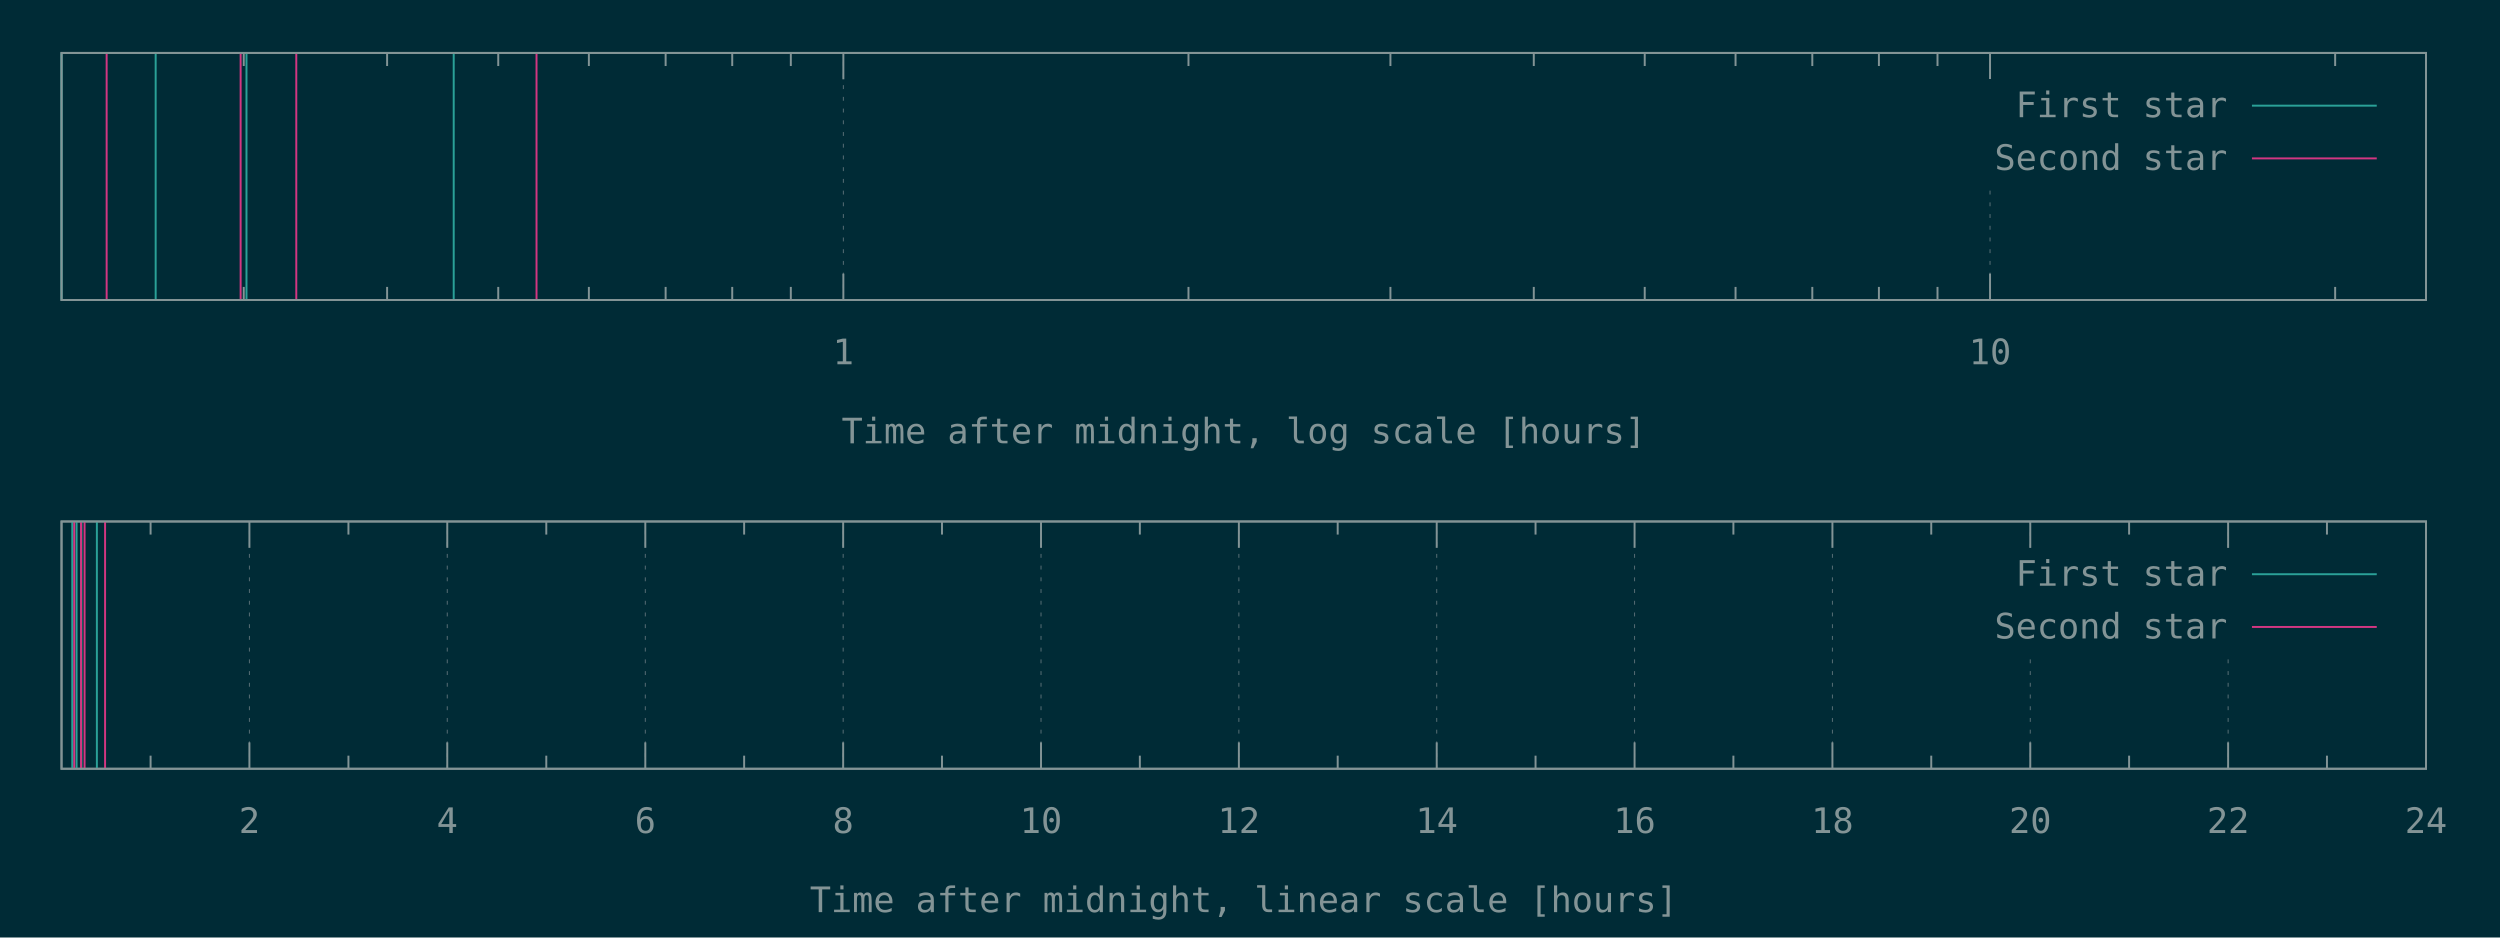
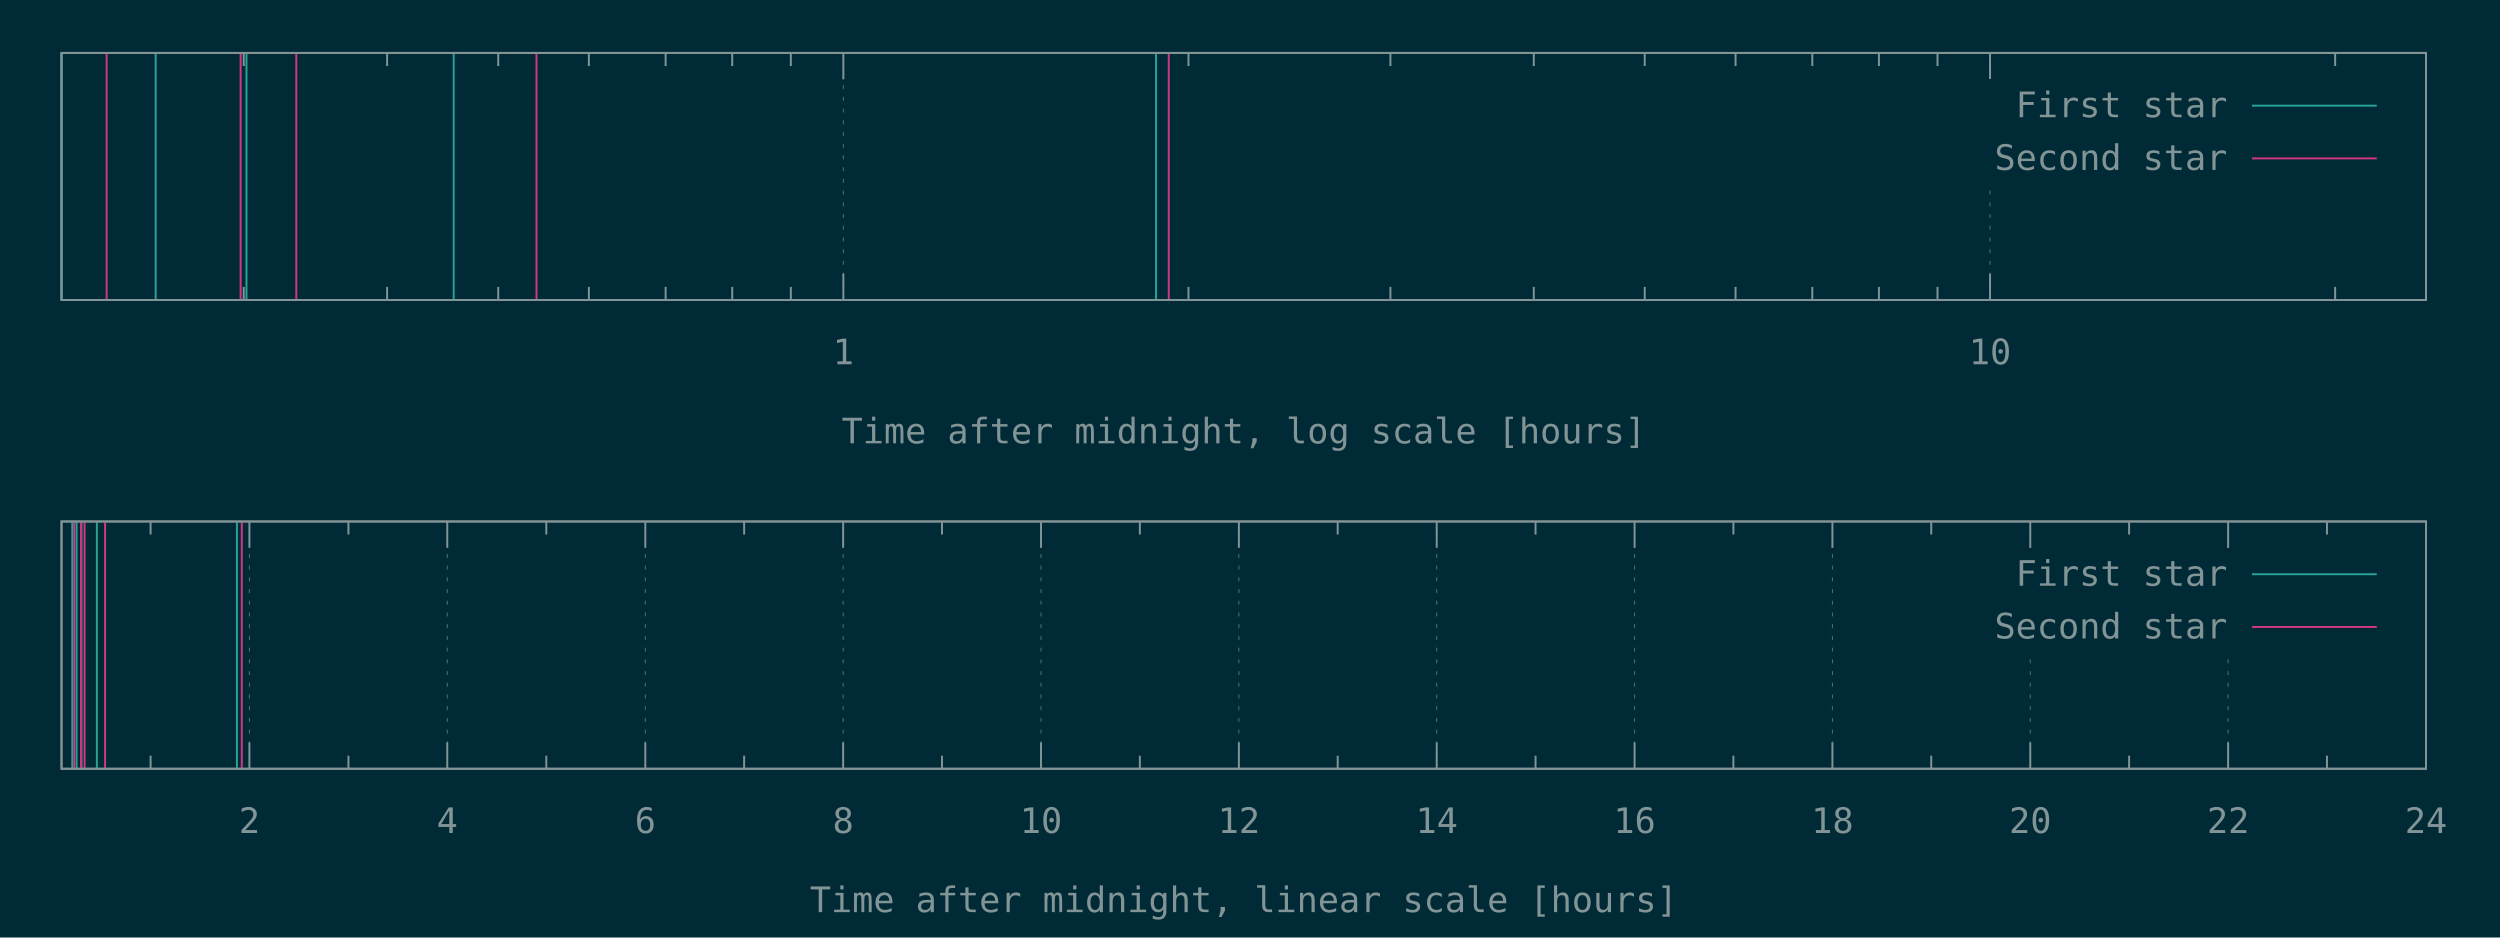
<svg xmlns="http://www.w3.org/2000/svg" xmlns:xlink="http://www.w3.org/1999/xlink" width="1280" height="480" viewBox="0 0 1280 480">
  <g id="gnuplot_canvas">
    <rect x="0" y="0" width="1280" height="480" fill="#002b36" />
    <defs>
      <circle id="gpDot" r="0.5" stroke-width="0.5" stroke="currentColor" />
      <path id="gpPt0" stroke-width="0.148" stroke="currentColor" d="M-1,0 h2 M0,-1 v2" />
      <path id="gpPt1" stroke-width="0.148" stroke="currentColor" d="M-1,-1 L1,1 M1,-1 L-1,1" />
      <path id="gpPt2" stroke-width="0.148" stroke="currentColor" d="M-1,0 L1,0 M0,-1 L0,1 M-1,-1 L1,1 M-1,1 L1,-1" />
      <rect id="gpPt3" stroke-width="0.148" stroke="currentColor" x="-1" y="-1" width="2" height="2" />
      <rect id="gpPt4" stroke-width="0.148" stroke="currentColor" fill="currentColor" x="-1" y="-1" width="2" height="2" />
      <circle id="gpPt5" stroke-width="0.148" stroke="currentColor" cx="0" cy="0" r="1" />
      <use xlink:href="#gpPt5" id="gpPt6" fill="currentColor" stroke="none" />
      <path id="gpPt7" stroke-width="0.148" stroke="currentColor" d="M0,-1.33 L-1.33,0.67 L1.33,0.67 z" />
      <use xlink:href="#gpPt7" id="gpPt8" fill="currentColor" stroke="none" />
      <use xlink:href="#gpPt7" id="gpPt9" stroke="currentColor" transform="rotate(180)" />
      <use xlink:href="#gpPt9" id="gpPt10" fill="currentColor" stroke="none" />
      <use xlink:href="#gpPt3" id="gpPt11" stroke="currentColor" transform="rotate(45)" />
      <use xlink:href="#gpPt11" id="gpPt12" fill="currentColor" stroke="none" />
      <path id="gpPt13" stroke-width="0.148" stroke="currentColor" d="M0,1.330 L1.265,0.411 L0.782,-1.067 L-0.782,-1.076 L-1.265,0.411 z" />
      <use xlink:href="#gpPt13" id="gpPt14" fill="currentColor" stroke="none" />
      <filter id="textbox" filterUnits="objectBoundingBox" x="0" y="0" height="1" width="1">
        <feFlood flood-color="#002B36" flood-opacity="1" result="bgnd" />
        <feComposite in="SourceGraphic" in2="bgnd" operator="atop" />
      </filter>
      <filter id="greybox" filterUnits="objectBoundingBox" x="0" y="0" height="1" width="1">
        <feFlood flood-color="lightgrey" flood-opacity="1" result="grey" />
        <feComposite in="SourceGraphic" in2="grey" operator="atop" />
      </filter>
    </defs>
    <g fill="none" color="#002B36" stroke="currentColor" stroke-width="1.00" stroke-linecap="butt" stroke-linejoin="miter">
</g>
    <g fill="none" color="black" stroke="currentColor" stroke-width="1.00" stroke-linecap="butt" stroke-linejoin="miter">
      <path stroke="rgb(131, 148, 150)" d="M124.8,153.6 L124.8,146.9 M124.8,27.1 L124.8,33.8 M198.2,153.6 L198.2,146.9 M198.2,27.1 L198.2,33.8   M255.1,153.6 L255.1,146.9 M255.1,27.1 L255.1,33.8 M301.5,153.6 L301.5,146.9 M301.5,27.1 L301.5,33.8   M340.8,153.6 L340.8,146.9 M340.8,27.1 L340.8,33.8 M374.9,153.6 L374.9,146.9 M374.9,27.1 L374.9,33.8   M404.9,153.6 L404.9,146.9 M404.9,27.1 L404.9,33.8  " />
    </g>
    <g fill="none" color="black" stroke="rgb(131, 148, 150)" stroke-width="0.50" stroke-linecap="butt" stroke-linejoin="miter">
</g>
    <g fill="none" color="gray" stroke="currentColor" stroke-width="0.50" stroke-linecap="butt" stroke-linejoin="miter">
      <path stroke="rgb( 88, 110, 117)" stroke-dasharray="2,4" class="gridline" d="M431.8,153.6 L431.8,27.1  " />
    </g>
    <g fill="none" color="gray" stroke="rgb( 88, 110, 117)" stroke-width="1.00" stroke-linecap="butt" stroke-linejoin="miter">
</g>
    <g fill="none" color="black" stroke="currentColor" stroke-width="1.00" stroke-linecap="butt" stroke-linejoin="miter">
      <path stroke="rgb(131, 148, 150)" d="M431.8,153.6 L431.8,140.1 M431.8,27.1 L431.8,40.6  " />
      <g transform="translate(431.8,186.5)" stroke="none" fill="rgb(131,148,150)" font-family="Inconsolata" font-size="18.00" text-anchor="middle">
        <text>
          <tspan font-family="Inconsolata"> 1</tspan>
        </text>
      </g>
    </g>
    <g fill="none" color="black" stroke="currentColor" stroke-width="1.00" stroke-linecap="butt" stroke-linejoin="miter">
      <path stroke="rgb(131, 148, 150)" d="M608.5,153.6 L608.5,146.9 M608.5,27.1 L608.5,33.8 M711.9,153.6 L711.9,146.9 M711.9,27.1 L711.9,33.8   M785.3,153.6 L785.3,146.9 M785.3,27.1 L785.3,33.8 M842.1,153.6 L842.1,146.9 M842.1,27.1 L842.1,33.8   M888.6,153.6 L888.6,146.9 M888.6,27.1 L888.6,33.8 M927.9,153.6 L927.9,146.9 M927.9,27.1 L927.9,33.8   M962.0,153.6 L962.0,146.9 M962.0,27.1 L962.0,33.8 M992.0,153.6 L992.0,146.9 M992.0,27.1 L992.0,33.8    " />
    </g>
    <g fill="none" color="black" stroke="rgb(131, 148, 150)" stroke-width="0.50" stroke-linecap="butt" stroke-linejoin="miter">
</g>
    <g fill="none" color="gray" stroke="currentColor" stroke-width="0.50" stroke-linecap="butt" stroke-linejoin="miter">
      <path stroke="rgb( 88, 110, 117)" stroke-dasharray="2,4" class="gridline" d="M1018.9,153.6 L1018.9,94.6 M1018.9,40.6 L1018.9,27.1  " />
    </g>
    <g fill="none" color="gray" stroke="rgb( 88, 110, 117)" stroke-width="1.00" stroke-linecap="butt" stroke-linejoin="miter">
</g>
    <g fill="none" color="black" stroke="currentColor" stroke-width="1.00" stroke-linecap="butt" stroke-linejoin="miter">
      <path stroke="rgb(131, 148, 150)" d="M1018.9,153.6 L1018.9,140.1 M1018.9,27.1 L1018.9,40.6  " />
      <g transform="translate(1018.9,186.5)" stroke="none" fill="rgb(131,148,150)" font-family="Inconsolata" font-size="18.00" text-anchor="middle">
        <text>
          <tspan font-family="Inconsolata"> 10</tspan>
        </text>
      </g>
    </g>
    <g fill="none" color="black" stroke="currentColor" stroke-width="1.00" stroke-linecap="butt" stroke-linejoin="miter">
      <path stroke="rgb(131, 148, 150)" d="M1195.6,153.6 L1195.6,146.9 M1195.6,27.1 L1195.6,33.8  " />
    </g>
    <g fill="none" color="black" stroke="currentColor" stroke-width="1.00" stroke-linecap="butt" stroke-linejoin="miter">
      <path stroke="rgb(131, 148, 150)" d="M31.5,27.1 L31.5,153.6 L1242.1,153.6 L1242.1,27.1 L31.5,27.1 Z  " />
    </g>
    <g fill="none" color="black" stroke="currentColor" stroke-width="1.00" stroke-linecap="butt" stroke-linejoin="miter">
      <g transform="translate(636.8,227.0)" stroke="none" fill="rgb(131,148,150)" font-family="Inconsolata" font-size="18.00" text-anchor="middle">
        <text>
          <tspan font-family="Inconsolata">Time after midnight, log scale [hours]</tspan>
        </text>
      </g>
    </g>
    <g fill="none" color="black" stroke="currentColor" stroke-width="1.00" stroke-linecap="butt" stroke-linejoin="miter">
</g>
    <g id="gnuplot_plot_1a">
      <g fill="none" color="black" stroke="currentColor" stroke-width="1.00" stroke-linecap="butt" stroke-linejoin="miter">
-         <path stroke="rgb( 42, 161, 152)" d="M31.5,153.6 L31.5,27.1 M79.7,153.6 L79.7,27.1 M126.2,153.6 L126.2,27.1 M232.3,153.6 L232.3,27.1    " />
+         <path stroke="rgb( 42, 161, 152)" d="M31.5,153.6 L31.5,27.1 M79.7,153.6 L79.7,27.1 M126.2,153.6 L126.2,27.1 M232.3,153.6 L232.3,27.1   M591.9,153.6 L591.9,27.1  " />
      </g>
    </g>
    <g id="gnuplot_plot_2a">
      <g fill="none" color="black" stroke="currentColor" stroke-width="1.00" stroke-linecap="butt" stroke-linejoin="miter">
-         <path stroke="rgb(211,  54, 130)" d="M54.6,153.6 L54.6,27.1 M123.2,153.6 L123.2,27.1 M151.7,153.6 L151.7,27.1 M274.7,153.6 L274.7,27.1    " />
+         <path stroke="rgb(211,  54, 130)" d="M54.6,153.6 L54.6,27.1 M123.2,153.6 L123.2,27.1 M151.7,153.6 L151.7,27.1 M274.7,153.6 L274.7,27.1   M598.4,153.6 L598.4,27.1  " />
      </g>
    </g>
    <g stroke="none" shape-rendering="crispEdges">
      <polygon fill="#002B36" points="1001.8,94.6 1229.5,94.6 1229.5,40.6 1001.8,40.6 " />
    </g>
    <g id="gnuplot_plot_1a">
      <g fill="none" color="black" stroke="currentColor" stroke-width="1.00" stroke-linecap="butt" stroke-linejoin="miter">
        <g transform="translate(1140.4,60.0)" stroke="none" fill="rgb(131,148,150)" font-family="Inconsolata" font-size="18.00" text-anchor="end">
          <text>
            <tspan font-family="Inconsolata">First star</tspan>
          </text>
        </g>
      </g>
      <g fill="none" color="black" stroke="currentColor" stroke-width="1.00" stroke-linecap="butt" stroke-linejoin="miter">
        <path stroke="rgb( 42, 161, 152)" d="M1153.0,54.1 L1216.9,54.1  " />
      </g>
    </g>
    <g id="gnuplot_plot_2a">
      <g fill="none" color="black" stroke="currentColor" stroke-width="1.00" stroke-linecap="butt" stroke-linejoin="miter">
        <g transform="translate(1140.4,87.0)" stroke="none" fill="rgb(131,148,150)" font-family="Inconsolata" font-size="18.00" text-anchor="end">
          <text>
            <tspan font-family="Inconsolata">Second star</tspan>
          </text>
        </g>
      </g>
      <g fill="none" color="black" stroke="currentColor" stroke-width="1.00" stroke-linecap="butt" stroke-linejoin="miter">
        <path stroke="rgb(211,  54, 130)" d="M1153.0,81.1 L1216.9,81.1  " />
      </g>
    </g>
    <g fill="none" color="#002B36" stroke="rgb(211,  54, 130)" stroke-width="2.00" stroke-linecap="butt" stroke-linejoin="miter">
</g>
    <g fill="none" color="black" stroke="currentColor" stroke-width="2.00" stroke-linecap="butt" stroke-linejoin="miter">
</g>
    <g fill="none" color="black" stroke="black" stroke-width="1.00" stroke-linecap="butt" stroke-linejoin="miter">
</g>
    <g fill="none" color="black" stroke="currentColor" stroke-width="1.00" stroke-linecap="butt" stroke-linejoin="miter">
      <path stroke="rgb(131, 148, 150)" d="M31.5,27.1 L31.5,153.6 L1242.1,153.6 L1242.1,27.1 L31.5,27.1 Z  " />
    </g>
    <g fill="none" color="black" stroke="currentColor" stroke-width="1.00" stroke-linecap="butt" stroke-linejoin="miter">
</g>
    <g fill="none" color="black" stroke="currentColor" stroke-width="1.00" stroke-linecap="butt" stroke-linejoin="miter">
      <path stroke="rgb(131, 148, 150)" d="M77.1,393.6 L77.1,386.9 M77.1,267.0 L77.1,273.7  " />
    </g>
    <g fill="none" color="black" stroke="rgb(131, 148, 150)" stroke-width="0.50" stroke-linecap="butt" stroke-linejoin="miter">
</g>
    <g fill="none" color="gray" stroke="currentColor" stroke-width="0.50" stroke-linecap="butt" stroke-linejoin="miter">
      <path stroke="rgb( 88, 110, 117)" stroke-dasharray="2,4" class="gridline" d="M127.7,393.6 L127.7,267.0  " />
    </g>
    <g fill="none" color="gray" stroke="rgb( 88, 110, 117)" stroke-width="1.00" stroke-linecap="butt" stroke-linejoin="miter">
</g>
    <g fill="none" color="black" stroke="currentColor" stroke-width="1.00" stroke-linecap="butt" stroke-linejoin="miter">
      <path stroke="rgb(131, 148, 150)" d="M127.7,393.6 L127.7,380.1 M127.7,267.0 L127.7,280.5  " />
      <g transform="translate(127.7,426.5)" stroke="none" fill="rgb(131,148,150)" font-family="Inconsolata" font-size="18.00" text-anchor="middle">
        <text>
          <tspan font-family="Inconsolata"> 2</tspan>
        </text>
      </g>
    </g>
    <g fill="none" color="black" stroke="currentColor" stroke-width="1.00" stroke-linecap="butt" stroke-linejoin="miter">
      <path stroke="rgb(131, 148, 150)" d="M178.4,393.6 L178.4,386.9 M178.4,267.0 L178.4,273.7  " />
    </g>
    <g fill="none" color="black" stroke="rgb(131, 148, 150)" stroke-width="0.50" stroke-linecap="butt" stroke-linejoin="miter">
</g>
    <g fill="none" color="gray" stroke="currentColor" stroke-width="0.50" stroke-linecap="butt" stroke-linejoin="miter">
      <path stroke="rgb( 88, 110, 117)" stroke-dasharray="2,4" class="gridline" d="M229.0,393.6 L229.0,267.0  " />
    </g>
    <g fill="none" color="gray" stroke="rgb( 88, 110, 117)" stroke-width="1.00" stroke-linecap="butt" stroke-linejoin="miter">
</g>
    <g fill="none" color="black" stroke="currentColor" stroke-width="1.00" stroke-linecap="butt" stroke-linejoin="miter">
      <path stroke="rgb(131, 148, 150)" d="M229.0,393.6 L229.0,380.1 M229.0,267.0 L229.0,280.5  " />
      <g transform="translate(229.0,426.5)" stroke="none" fill="rgb(131,148,150)" font-family="Inconsolata" font-size="18.00" text-anchor="middle">
        <text>
          <tspan font-family="Inconsolata"> 4</tspan>
        </text>
      </g>
    </g>
    <g fill="none" color="black" stroke="currentColor" stroke-width="1.00" stroke-linecap="butt" stroke-linejoin="miter">
      <path stroke="rgb(131, 148, 150)" d="M279.7,393.6 L279.7,386.9 M279.7,267.0 L279.7,273.7  " />
    </g>
    <g fill="none" color="black" stroke="rgb(131, 148, 150)" stroke-width="0.50" stroke-linecap="butt" stroke-linejoin="miter">
</g>
    <g fill="none" color="gray" stroke="currentColor" stroke-width="0.50" stroke-linecap="butt" stroke-linejoin="miter">
      <path stroke="rgb( 88, 110, 117)" stroke-dasharray="2,4" class="gridline" d="M330.4,393.6 L330.4,267.0  " />
    </g>
    <g fill="none" color="gray" stroke="rgb( 88, 110, 117)" stroke-width="1.00" stroke-linecap="butt" stroke-linejoin="miter">
</g>
    <g fill="none" color="black" stroke="currentColor" stroke-width="1.00" stroke-linecap="butt" stroke-linejoin="miter">
      <path stroke="rgb(131, 148, 150)" d="M330.4,393.6 L330.4,380.1 M330.4,267.0 L330.4,280.5  " />
      <g transform="translate(330.4,426.5)" stroke="none" fill="rgb(131,148,150)" font-family="Inconsolata" font-size="18.00" text-anchor="middle">
        <text>
          <tspan font-family="Inconsolata"> 6</tspan>
        </text>
      </g>
    </g>
    <g fill="none" color="black" stroke="currentColor" stroke-width="1.00" stroke-linecap="butt" stroke-linejoin="miter">
      <path stroke="rgb(131, 148, 150)" d="M381.0,393.6 L381.0,386.9 M381.0,267.0 L381.0,273.7  " />
    </g>
    <g fill="none" color="black" stroke="rgb(131, 148, 150)" stroke-width="0.50" stroke-linecap="butt" stroke-linejoin="miter">
</g>
    <g fill="none" color="gray" stroke="currentColor" stroke-width="0.50" stroke-linecap="butt" stroke-linejoin="miter">
      <path stroke="rgb( 88, 110, 117)" stroke-dasharray="2,4" class="gridline" d="M431.7,393.6 L431.7,267.0  " />
    </g>
    <g fill="none" color="gray" stroke="rgb( 88, 110, 117)" stroke-width="1.00" stroke-linecap="butt" stroke-linejoin="miter">
</g>
    <g fill="none" color="black" stroke="currentColor" stroke-width="1.00" stroke-linecap="butt" stroke-linejoin="miter">
      <path stroke="rgb(131, 148, 150)" d="M431.7,393.6 L431.7,380.1 M431.7,267.0 L431.7,280.5  " />
      <g transform="translate(431.7,426.5)" stroke="none" fill="rgb(131,148,150)" font-family="Inconsolata" font-size="18.00" text-anchor="middle">
        <text>
          <tspan font-family="Inconsolata"> 8</tspan>
        </text>
      </g>
    </g>
    <g fill="none" color="black" stroke="currentColor" stroke-width="1.00" stroke-linecap="butt" stroke-linejoin="miter">
      <path stroke="rgb(131, 148, 150)" d="M482.3,393.6 L482.3,386.9 M482.3,267.0 L482.3,273.7  " />
    </g>
    <g fill="none" color="black" stroke="rgb(131, 148, 150)" stroke-width="0.50" stroke-linecap="butt" stroke-linejoin="miter">
</g>
    <g fill="none" color="gray" stroke="currentColor" stroke-width="0.50" stroke-linecap="butt" stroke-linejoin="miter">
      <path stroke="rgb( 88, 110, 117)" stroke-dasharray="2,4" class="gridline" d="M533.0,393.6 L533.0,267.0  " />
    </g>
    <g fill="none" color="gray" stroke="rgb( 88, 110, 117)" stroke-width="1.00" stroke-linecap="butt" stroke-linejoin="miter">
</g>
    <g fill="none" color="black" stroke="currentColor" stroke-width="1.00" stroke-linecap="butt" stroke-linejoin="miter">
      <path stroke="rgb(131, 148, 150)" d="M533.0,393.6 L533.0,380.1 M533.0,267.0 L533.0,280.5  " />
      <g transform="translate(533.0,426.5)" stroke="none" fill="rgb(131,148,150)" font-family="Inconsolata" font-size="18.00" text-anchor="middle">
        <text>
          <tspan font-family="Inconsolata"> 10</tspan>
        </text>
      </g>
    </g>
    <g fill="none" color="black" stroke="currentColor" stroke-width="1.00" stroke-linecap="butt" stroke-linejoin="miter">
      <path stroke="rgb(131, 148, 150)" d="M583.6,393.6 L583.6,386.9 M583.6,267.0 L583.6,273.7  " />
    </g>
    <g fill="none" color="black" stroke="rgb(131, 148, 150)" stroke-width="0.50" stroke-linecap="butt" stroke-linejoin="miter">
</g>
    <g fill="none" color="gray" stroke="currentColor" stroke-width="0.50" stroke-linecap="butt" stroke-linejoin="miter">
      <path stroke="rgb( 88, 110, 117)" stroke-dasharray="2,4" class="gridline" d="M634.3,393.6 L634.3,267.0  " />
    </g>
    <g fill="none" color="gray" stroke="rgb( 88, 110, 117)" stroke-width="1.00" stroke-linecap="butt" stroke-linejoin="miter">
</g>
    <g fill="none" color="black" stroke="currentColor" stroke-width="1.00" stroke-linecap="butt" stroke-linejoin="miter">
      <path stroke="rgb(131, 148, 150)" d="M634.3,393.6 L634.3,380.1 M634.3,267.0 L634.3,280.5  " />
      <g transform="translate(634.3,426.5)" stroke="none" fill="rgb(131,148,150)" font-family="Inconsolata" font-size="18.00" text-anchor="middle">
        <text>
          <tspan font-family="Inconsolata"> 12</tspan>
        </text>
      </g>
    </g>
    <g fill="none" color="black" stroke="currentColor" stroke-width="1.00" stroke-linecap="butt" stroke-linejoin="miter">
      <path stroke="rgb(131, 148, 150)" d="M684.9,393.6 L684.9,386.9 M684.9,267.0 L684.9,273.7  " />
    </g>
    <g fill="none" color="black" stroke="rgb(131, 148, 150)" stroke-width="0.50" stroke-linecap="butt" stroke-linejoin="miter">
</g>
    <g fill="none" color="gray" stroke="currentColor" stroke-width="0.50" stroke-linecap="butt" stroke-linejoin="miter">
      <path stroke="rgb( 88, 110, 117)" stroke-dasharray="2,4" class="gridline" d="M735.6,393.6 L735.6,267.0  " />
    </g>
    <g fill="none" color="gray" stroke="rgb( 88, 110, 117)" stroke-width="1.00" stroke-linecap="butt" stroke-linejoin="miter">
</g>
    <g fill="none" color="black" stroke="currentColor" stroke-width="1.00" stroke-linecap="butt" stroke-linejoin="miter">
      <path stroke="rgb(131, 148, 150)" d="M735.6,393.6 L735.6,380.1 M735.6,267.0 L735.6,280.5  " />
      <g transform="translate(735.6,426.5)" stroke="none" fill="rgb(131,148,150)" font-family="Inconsolata" font-size="18.00" text-anchor="middle">
        <text>
          <tspan font-family="Inconsolata"> 14</tspan>
        </text>
      </g>
    </g>
    <g fill="none" color="black" stroke="currentColor" stroke-width="1.00" stroke-linecap="butt" stroke-linejoin="miter">
      <path stroke="rgb(131, 148, 150)" d="M786.2,393.6 L786.2,386.9 M786.2,267.0 L786.2,273.7  " />
    </g>
    <g fill="none" color="black" stroke="rgb(131, 148, 150)" stroke-width="0.50" stroke-linecap="butt" stroke-linejoin="miter">
</g>
    <g fill="none" color="gray" stroke="currentColor" stroke-width="0.50" stroke-linecap="butt" stroke-linejoin="miter">
      <path stroke="rgb( 88, 110, 117)" stroke-dasharray="2,4" class="gridline" d="M836.9,393.6 L836.9,267.0  " />
    </g>
    <g fill="none" color="gray" stroke="rgb( 88, 110, 117)" stroke-width="1.00" stroke-linecap="butt" stroke-linejoin="miter">
</g>
    <g fill="none" color="black" stroke="currentColor" stroke-width="1.00" stroke-linecap="butt" stroke-linejoin="miter">
      <path stroke="rgb(131, 148, 150)" d="M836.9,393.6 L836.9,380.1 M836.9,267.0 L836.9,280.5  " />
      <g transform="translate(836.9,426.5)" stroke="none" fill="rgb(131,148,150)" font-family="Inconsolata" font-size="18.00" text-anchor="middle">
        <text>
          <tspan font-family="Inconsolata"> 16</tspan>
        </text>
      </g>
    </g>
    <g fill="none" color="black" stroke="currentColor" stroke-width="1.00" stroke-linecap="butt" stroke-linejoin="miter">
      <path stroke="rgb(131, 148, 150)" d="M887.5,393.6 L887.5,386.9 M887.5,267.0 L887.5,273.7  " />
    </g>
    <g fill="none" color="black" stroke="rgb(131, 148, 150)" stroke-width="0.50" stroke-linecap="butt" stroke-linejoin="miter">
</g>
    <g fill="none" color="gray" stroke="currentColor" stroke-width="0.50" stroke-linecap="butt" stroke-linejoin="miter">
      <path stroke="rgb( 88, 110, 117)" stroke-dasharray="2,4" class="gridline" d="M938.2,393.6 L938.2,267.0  " />
    </g>
    <g fill="none" color="gray" stroke="rgb( 88, 110, 117)" stroke-width="1.00" stroke-linecap="butt" stroke-linejoin="miter">
</g>
    <g fill="none" color="black" stroke="currentColor" stroke-width="1.00" stroke-linecap="butt" stroke-linejoin="miter">
      <path stroke="rgb(131, 148, 150)" d="M938.2,393.6 L938.2,380.1 M938.2,267.0 L938.2,280.5  " />
      <g transform="translate(938.2,426.5)" stroke="none" fill="rgb(131,148,150)" font-family="Inconsolata" font-size="18.00" text-anchor="middle">
        <text>
          <tspan font-family="Inconsolata"> 18</tspan>
        </text>
      </g>
    </g>
    <g fill="none" color="black" stroke="currentColor" stroke-width="1.00" stroke-linecap="butt" stroke-linejoin="miter">
      <path stroke="rgb(131, 148, 150)" d="M988.8,393.6 L988.8,386.9 M988.8,267.0 L988.8,273.7  " />
    </g>
    <g fill="none" color="black" stroke="rgb(131, 148, 150)" stroke-width="0.50" stroke-linecap="butt" stroke-linejoin="miter">
</g>
    <g fill="none" color="gray" stroke="currentColor" stroke-width="0.50" stroke-linecap="butt" stroke-linejoin="miter">
      <path stroke="rgb( 88, 110, 117)" stroke-dasharray="2,4" class="gridline" d="M1039.5,393.6 L1039.5,334.5 M1039.5,280.5 L1039.5,267.0  " />
    </g>
    <g fill="none" color="gray" stroke="rgb( 88, 110, 117)" stroke-width="1.00" stroke-linecap="butt" stroke-linejoin="miter">
</g>
    <g fill="none" color="black" stroke="currentColor" stroke-width="1.00" stroke-linecap="butt" stroke-linejoin="miter">
      <path stroke="rgb(131, 148, 150)" d="M1039.5,393.6 L1039.5,380.1 M1039.5,267.0 L1039.5,280.5  " />
      <g transform="translate(1039.5,426.5)" stroke="none" fill="rgb(131,148,150)" font-family="Inconsolata" font-size="18.00" text-anchor="middle">
        <text>
          <tspan font-family="Inconsolata"> 20</tspan>
        </text>
      </g>
    </g>
    <g fill="none" color="black" stroke="currentColor" stroke-width="1.00" stroke-linecap="butt" stroke-linejoin="miter">
      <path stroke="rgb(131, 148, 150)" d="M1090.1,393.6 L1090.1,386.9 M1090.1,267.0 L1090.1,273.7  " />
    </g>
    <g fill="none" color="black" stroke="rgb(131, 148, 150)" stroke-width="0.50" stroke-linecap="butt" stroke-linejoin="miter">
</g>
    <g fill="none" color="gray" stroke="currentColor" stroke-width="0.50" stroke-linecap="butt" stroke-linejoin="miter">
      <path stroke="rgb( 88, 110, 117)" stroke-dasharray="2,4" class="gridline" d="M1140.8,393.6 L1140.8,334.5 M1140.8,280.5 L1140.8,267.0  " />
    </g>
    <g fill="none" color="gray" stroke="rgb( 88, 110, 117)" stroke-width="1.00" stroke-linecap="butt" stroke-linejoin="miter">
</g>
    <g fill="none" color="black" stroke="currentColor" stroke-width="1.00" stroke-linecap="butt" stroke-linejoin="miter">
      <path stroke="rgb(131, 148, 150)" d="M1140.8,393.6 L1140.8,380.1 M1140.8,267.0 L1140.8,280.5  " />
      <g transform="translate(1140.8,426.5)" stroke="none" fill="rgb(131,148,150)" font-family="Inconsolata" font-size="18.00" text-anchor="middle">
        <text>
          <tspan font-family="Inconsolata"> 22</tspan>
        </text>
      </g>
    </g>
    <g fill="none" color="black" stroke="currentColor" stroke-width="1.00" stroke-linecap="butt" stroke-linejoin="miter">
      <path stroke="rgb(131, 148, 150)" d="M1191.4,393.6 L1191.4,386.9 M1191.4,267.0 L1191.4,273.7  " />
    </g>
    <g fill="none" color="black" stroke="rgb(131, 148, 150)" stroke-width="0.50" stroke-linecap="butt" stroke-linejoin="miter">
</g>
    <g fill="none" color="gray" stroke="currentColor" stroke-width="0.50" stroke-linecap="butt" stroke-linejoin="miter">
      <path stroke="rgb( 88, 110, 117)" stroke-dasharray="2,4" class="gridline" d="M1242.1,393.6 L1242.1,267.0  " />
    </g>
    <g fill="none" color="gray" stroke="rgb( 88, 110, 117)" stroke-width="1.00" stroke-linecap="butt" stroke-linejoin="miter">
</g>
    <g fill="none" color="black" stroke="currentColor" stroke-width="1.00" stroke-linecap="butt" stroke-linejoin="miter">
      <path stroke="rgb(131, 148, 150)" d="M1242.1,393.6 L1242.1,380.1 M1242.1,267.0 L1242.1,280.5  " />
      <g transform="translate(1242.1,426.5)" stroke="none" fill="rgb(131,148,150)" font-family="Inconsolata" font-size="18.00" text-anchor="middle">
        <text>
          <tspan font-family="Inconsolata"> 24</tspan>
        </text>
      </g>
    </g>
    <g fill="none" color="black" stroke="currentColor" stroke-width="1.00" stroke-linecap="butt" stroke-linejoin="miter">
</g>
    <g fill="none" color="black" stroke="currentColor" stroke-width="1.00" stroke-linecap="butt" stroke-linejoin="miter">
      <path stroke="rgb(131, 148, 150)" d="M31.5,267.0 L31.5,393.6 L1242.1,393.6 L1242.1,267.0 L31.5,267.0 Z  " />
    </g>
    <g fill="none" color="black" stroke="currentColor" stroke-width="1.00" stroke-linecap="butt" stroke-linejoin="miter">
      <g transform="translate(636.8,467.0)" stroke="none" fill="rgb(131,148,150)" font-family="Inconsolata" font-size="18.00" text-anchor="middle">
        <text>
          <tspan font-family="Inconsolata">Time after midnight, linear scale [hours]</tspan>
        </text>
      </g>
    </g>
    <g fill="none" color="black" stroke="currentColor" stroke-width="1.00" stroke-linecap="butt" stroke-linejoin="miter">
</g>
    <g id="gnuplot_plot_1b">
      <g fill="none" color="black" stroke="currentColor" stroke-width="1.00" stroke-linecap="butt" stroke-linejoin="miter">
-         <path stroke="rgb( 42, 161, 152)" d="M37.0,393.6 L37.0,267.0 M39.2,393.6 L39.2,267.0 M41.7,393.6 L41.7,267.0 M49.6,393.6 L49.6,267.0    " />
+         <path stroke="rgb( 42, 161, 152)" d="M37.0,393.6 L37.0,267.0 M39.2,393.6 L39.2,267.0 M41.7,393.6 L41.7,267.0 M49.6,393.6 L49.6,267.0   M121.3,393.6 L121.3,267.0  " />
      </g>
    </g>
    <g id="gnuplot_plot_2b">
      <g fill="none" color="black" stroke="currentColor" stroke-width="1.00" stroke-linecap="butt" stroke-linejoin="miter">
-         <path stroke="rgb(211,  54, 130)" d="M38.0,393.6 L38.0,267.0 M41.5,393.6 L41.5,267.0 M43.3,393.6 L43.3,267.0 M53.8,393.6 L53.8,267.0    " />
+         <path stroke="rgb(211,  54, 130)" d="M38.0,393.6 L38.0,267.0 M41.5,393.6 L41.5,267.0 M43.3,393.6 L43.3,267.0 M53.8,393.6 L53.8,267.0   M123.8,393.6 L123.8,267.0  " />
      </g>
    </g>
    <g stroke="none" shape-rendering="crispEdges">
      <polygon fill="#002B36" points="1001.8,334.5 1229.5,334.5 1229.5,280.5 1001.8,280.5 " />
    </g>
    <g id="gnuplot_plot_1b">
      <g fill="none" color="black" stroke="currentColor" stroke-width="1.00" stroke-linecap="butt" stroke-linejoin="miter">
        <g transform="translate(1140.4,299.9)" stroke="none" fill="rgb(131,148,150)" font-family="Inconsolata" font-size="18.00" text-anchor="end">
          <text>
            <tspan font-family="Inconsolata">First star</tspan>
          </text>
        </g>
      </g>
      <g fill="none" color="black" stroke="currentColor" stroke-width="1.00" stroke-linecap="butt" stroke-linejoin="miter">
        <path stroke="rgb( 42, 161, 152)" d="M1153.0,294.0 L1216.9,294.0  " />
      </g>
    </g>
    <g id="gnuplot_plot_2b">
      <g fill="none" color="black" stroke="currentColor" stroke-width="1.00" stroke-linecap="butt" stroke-linejoin="miter">
        <g transform="translate(1140.4,326.9)" stroke="none" fill="rgb(131,148,150)" font-family="Inconsolata" font-size="18.00" text-anchor="end">
          <text>
            <tspan font-family="Inconsolata">Second star</tspan>
          </text>
        </g>
      </g>
      <g fill="none" color="black" stroke="currentColor" stroke-width="1.00" stroke-linecap="butt" stroke-linejoin="miter">
        <path stroke="rgb(211,  54, 130)" d="M1153.0,321.0 L1216.9,321.0  " />
      </g>
    </g>
    <g fill="none" color="#002B36" stroke="rgb(211,  54, 130)" stroke-width="2.00" stroke-linecap="butt" stroke-linejoin="miter">
</g>
    <g fill="none" color="black" stroke="currentColor" stroke-width="2.00" stroke-linecap="butt" stroke-linejoin="miter">
</g>
    <g fill="none" color="black" stroke="black" stroke-width="1.00" stroke-linecap="butt" stroke-linejoin="miter">
</g>
    <g fill="none" color="black" stroke="currentColor" stroke-width="1.00" stroke-linecap="butt" stroke-linejoin="miter">
      <path stroke="rgb(131, 148, 150)" d="M31.5,267.0 L31.5,393.6 L1242.1,393.6 L1242.1,267.0 L31.5,267.0 Z  " />
    </g>
    <g fill="none" color="black" stroke="currentColor" stroke-width="1.00" stroke-linecap="butt" stroke-linejoin="miter">
</g>
  </g>
</svg>
